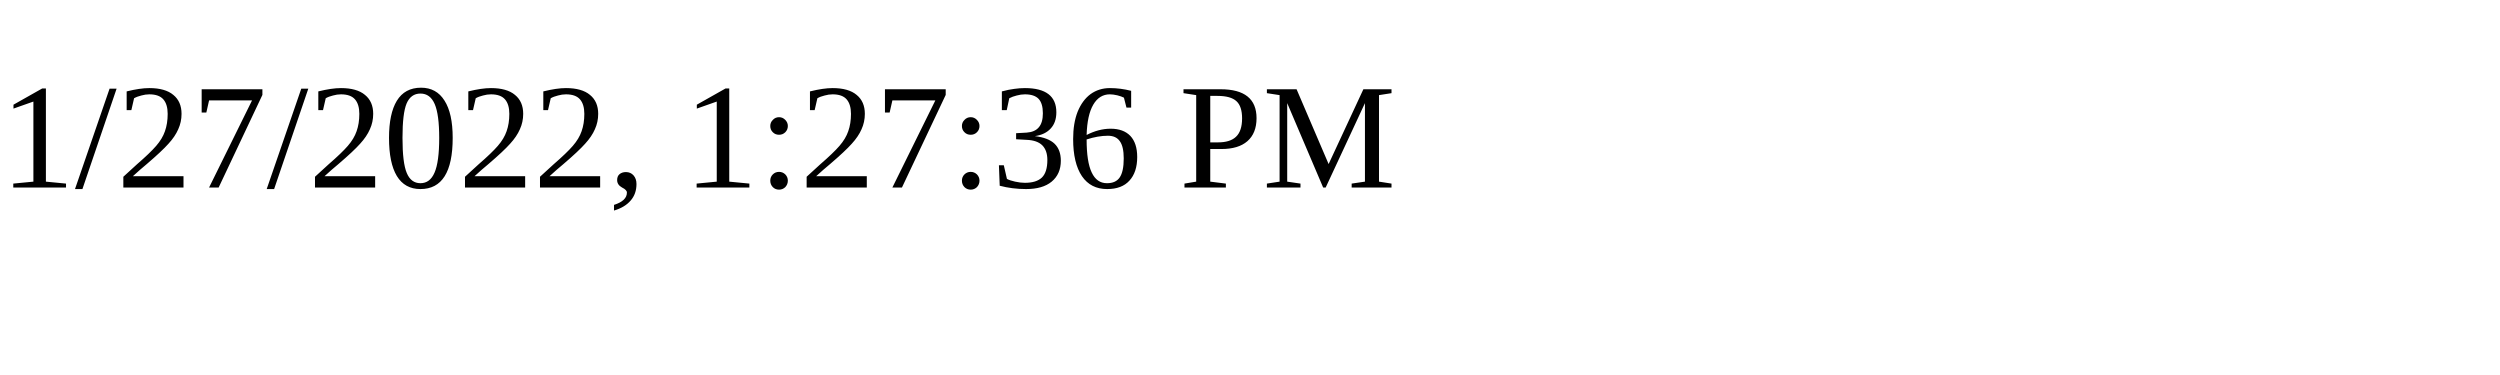
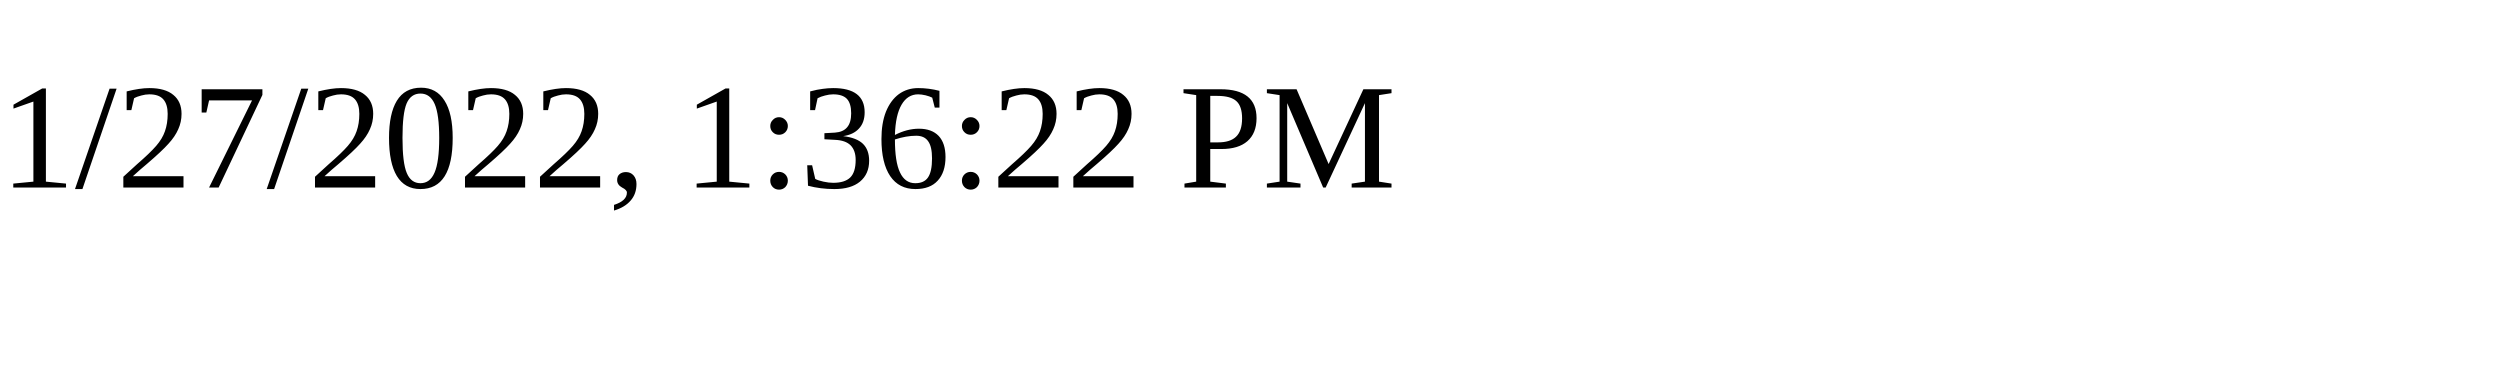
<svg xmlns="http://www.w3.org/2000/svg" height="30" width="200">
-   <text x="0" y="15">1/27/2022, 1:27:36 PM</text>
+   <text x="0" y="15">1/27/2022, 1:36:22 PM</text>
</svg>
